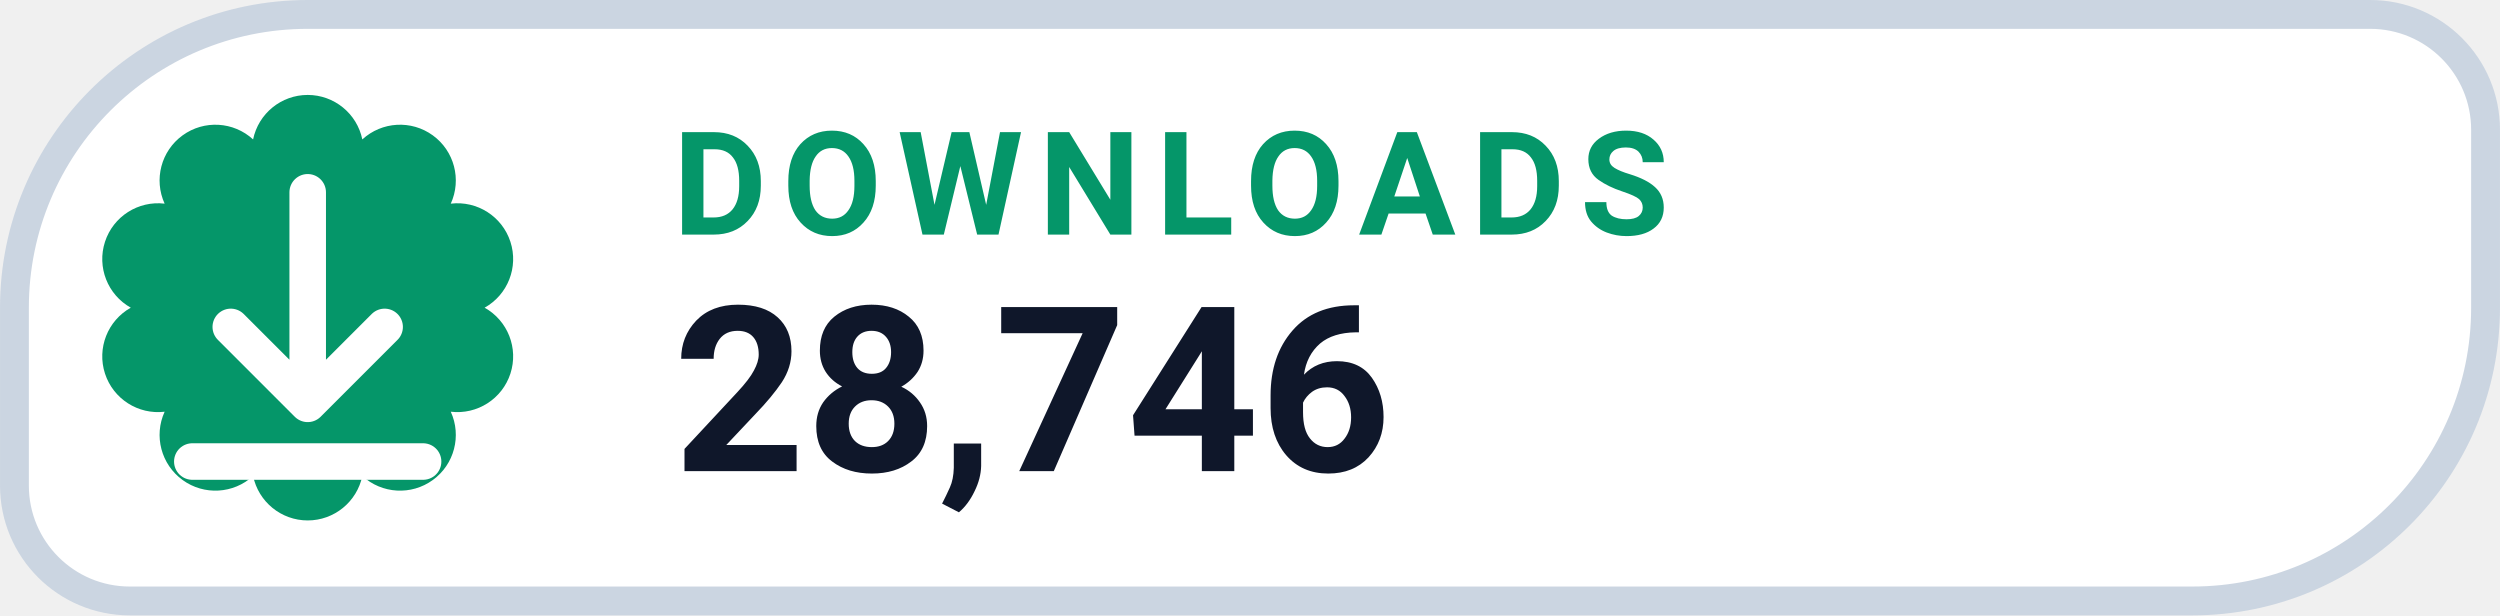
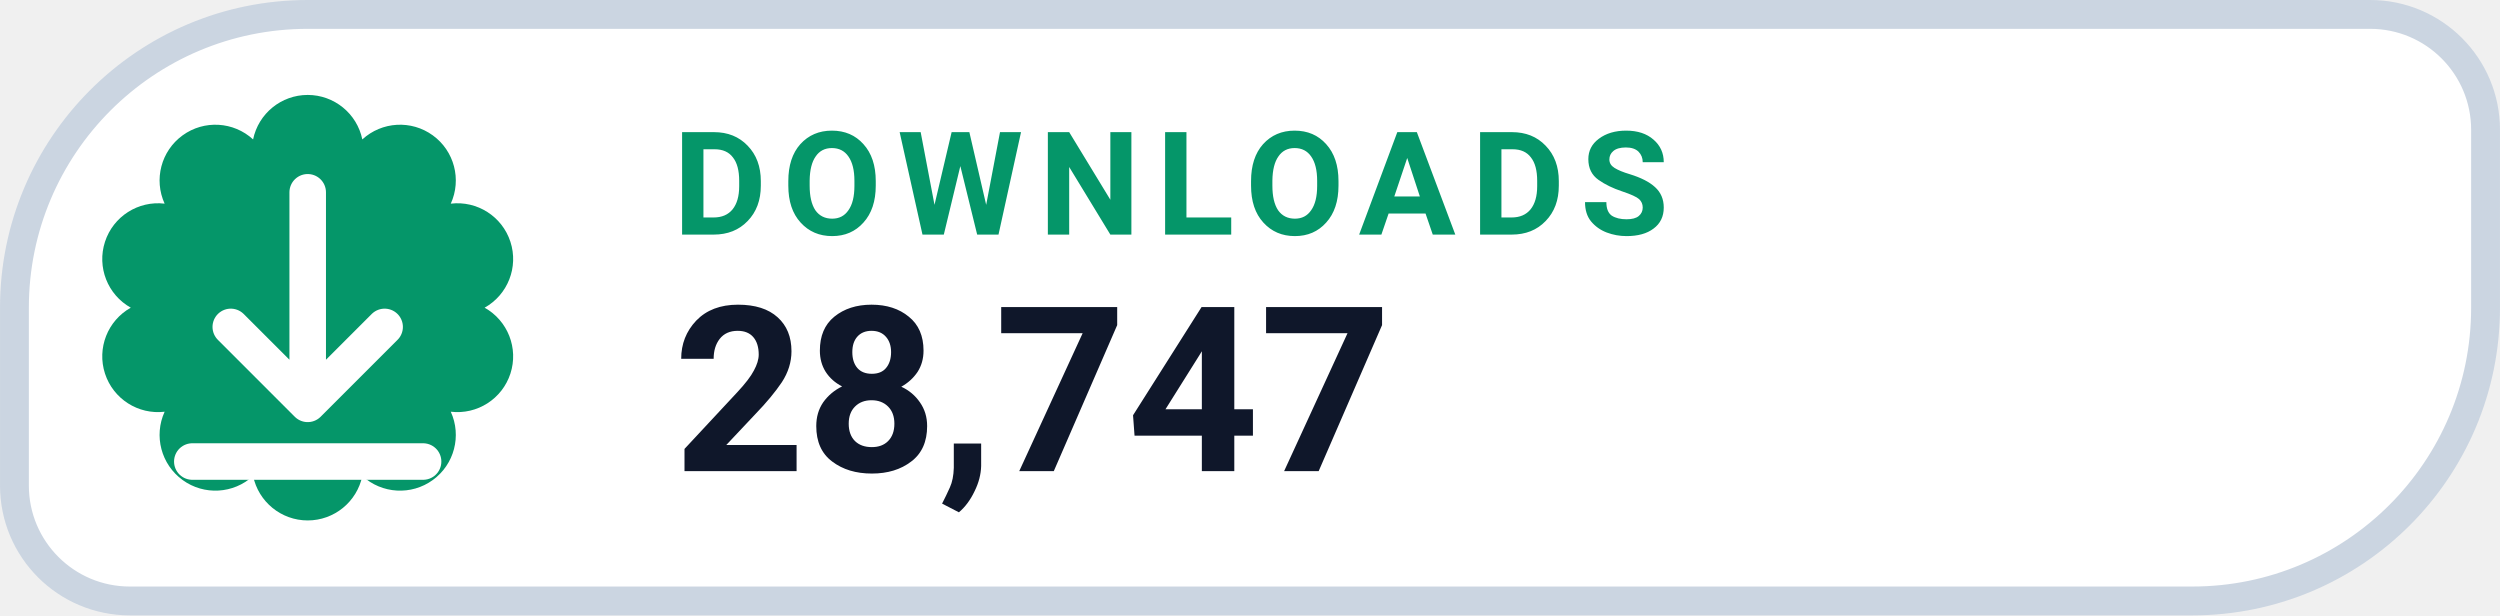
- <svg xmlns="http://www.w3.org/2000/svg" width="126" height="31.015" viewBox="0 0 130 32" role="img" aria-label="DOWNLOADS 28,746">
+ <svg xmlns="http://www.w3.org/2000/svg" width="126" height="31.015" viewBox="0 0 130 32" role="img" aria-label="DOWNLOADS 28,747">
  <path d="M 16.00 0.75 H 123.25 A 6.00 6.00 0 0 1 129.25 6.75 V 16.00 A 15.25 15.25 0 0 1 114.00 31.25 H 6.75 A 6.00 6.00 0 0 1 0.75 25.25 V 16.00 A 15.25 15.25 0 0 1 16.00 0.75 Z" fill="#FFFFFF" stroke="#CBD5E1" stroke-width="1.5" />
  <path d="M 13.16 7.25 A 2.90 2.90 0 0 1 18.84 7.25 A 2.90 2.90 0 0 1 23.44 10.59 A 2.90 2.90 0 0 1 25.20 16.00 A 2.90 2.90 0 0 1 23.44 21.41 A 2.90 2.90 0 0 1 18.84 24.75 A 2.90 2.90 0 0 1 13.16 24.75 A 2.90 2.90 0 0 1 8.56 21.41 A 2.90 2.90 0 0 1 6.80 16.00 A 2.90 2.90 0 0 1 8.56 10.59 A 2.90 2.90 0 0 1 13.16 7.25 Z" fill="#059669" />
  <g transform="translate(16 16)" style="color:#FFFFFF;">
    <path d="M0 -6 v11 m0 0 l4 -4 m-4 4 l-4 -4 M-6 8 h12" fill="none" stroke="currentColor" stroke-width="1.9" stroke-linecap="round" stroke-linejoin="round" />
  </g>
  <text x="35" y="12.2" fill="#059669" font-family="-apple-system,BlinkMacSystemFont,'Segoe UI',Roboto,Helvetica,Arial,sans-serif" font-size="7.5" font-weight="700" letter-spacing=".8">DOWNLOADS</text>
-   <text x="35" y="24.5" fill="#0F172A" font-family="-apple-system,BlinkMacSystemFont,'Segoe UI',Roboto,Helvetica,Arial,sans-serif" font-size="12" font-weight="750">28,746</text>
+   <text x="35" y="24.5" fill="#0F172A" font-family="-apple-system,BlinkMacSystemFont,'Segoe UI',Roboto,Helvetica,Arial,sans-serif" font-size="12" font-weight="750">28,747</text>
</svg>
